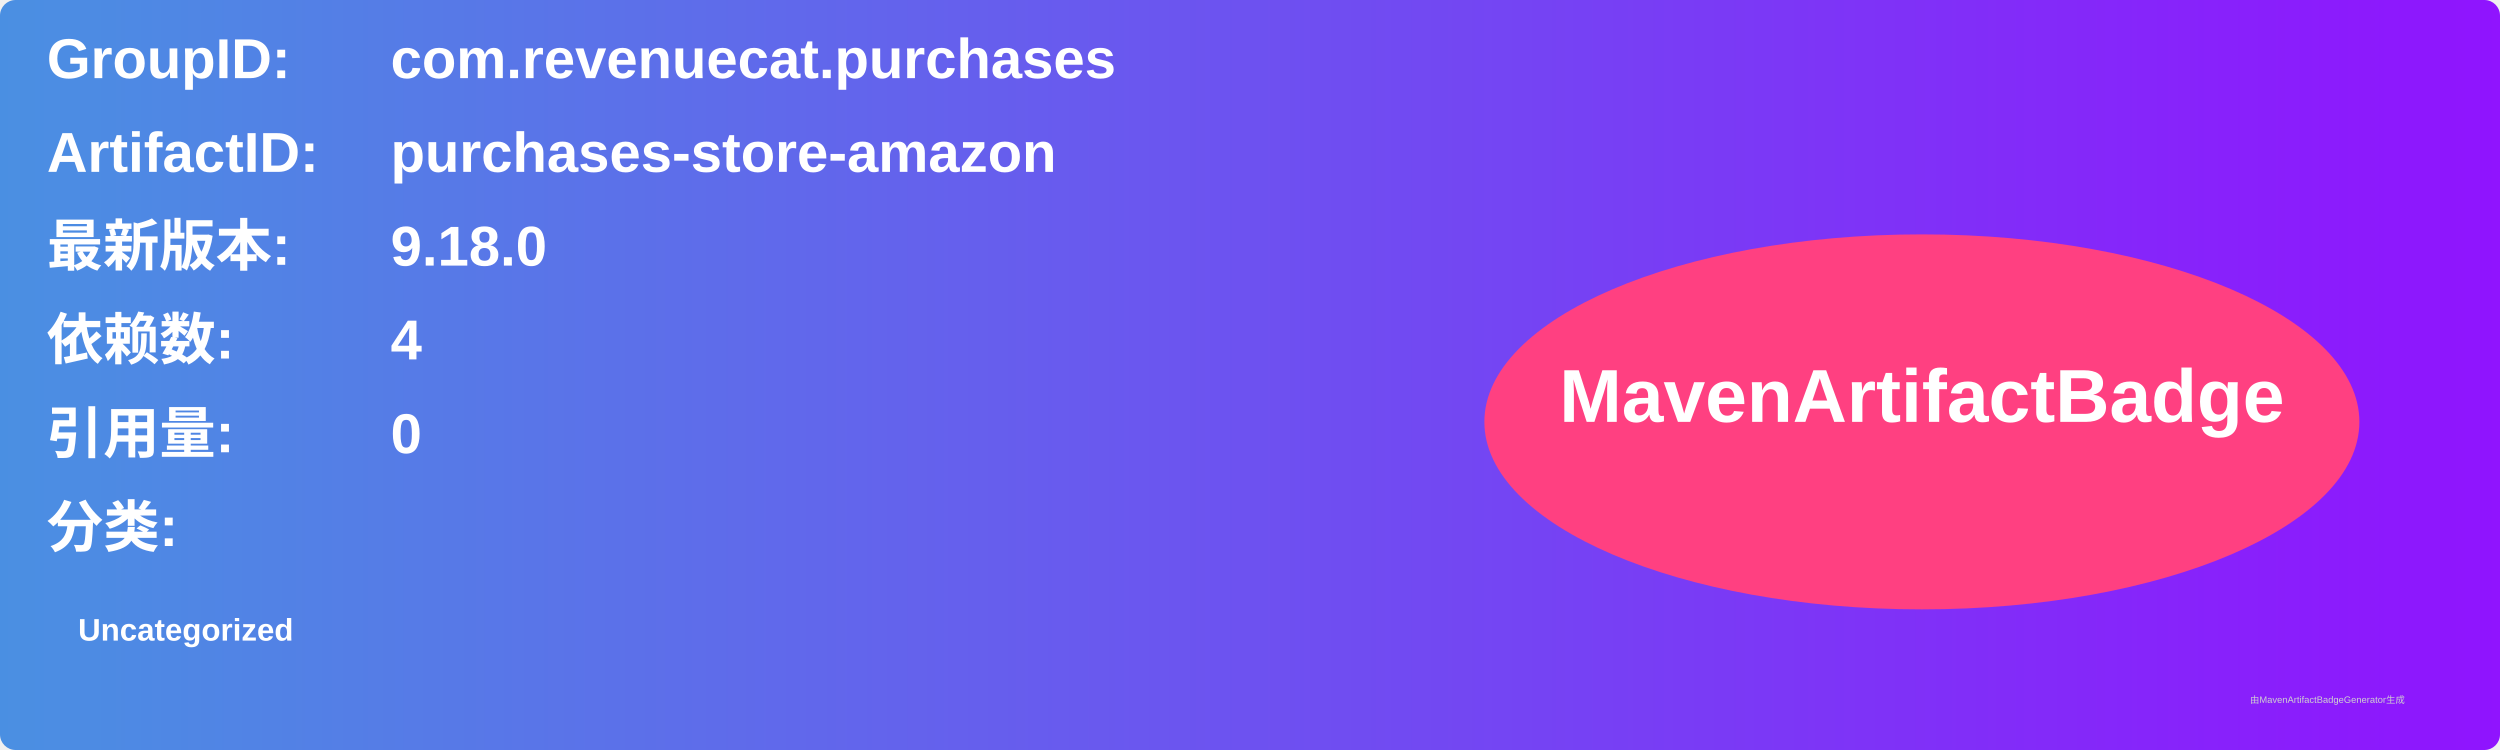
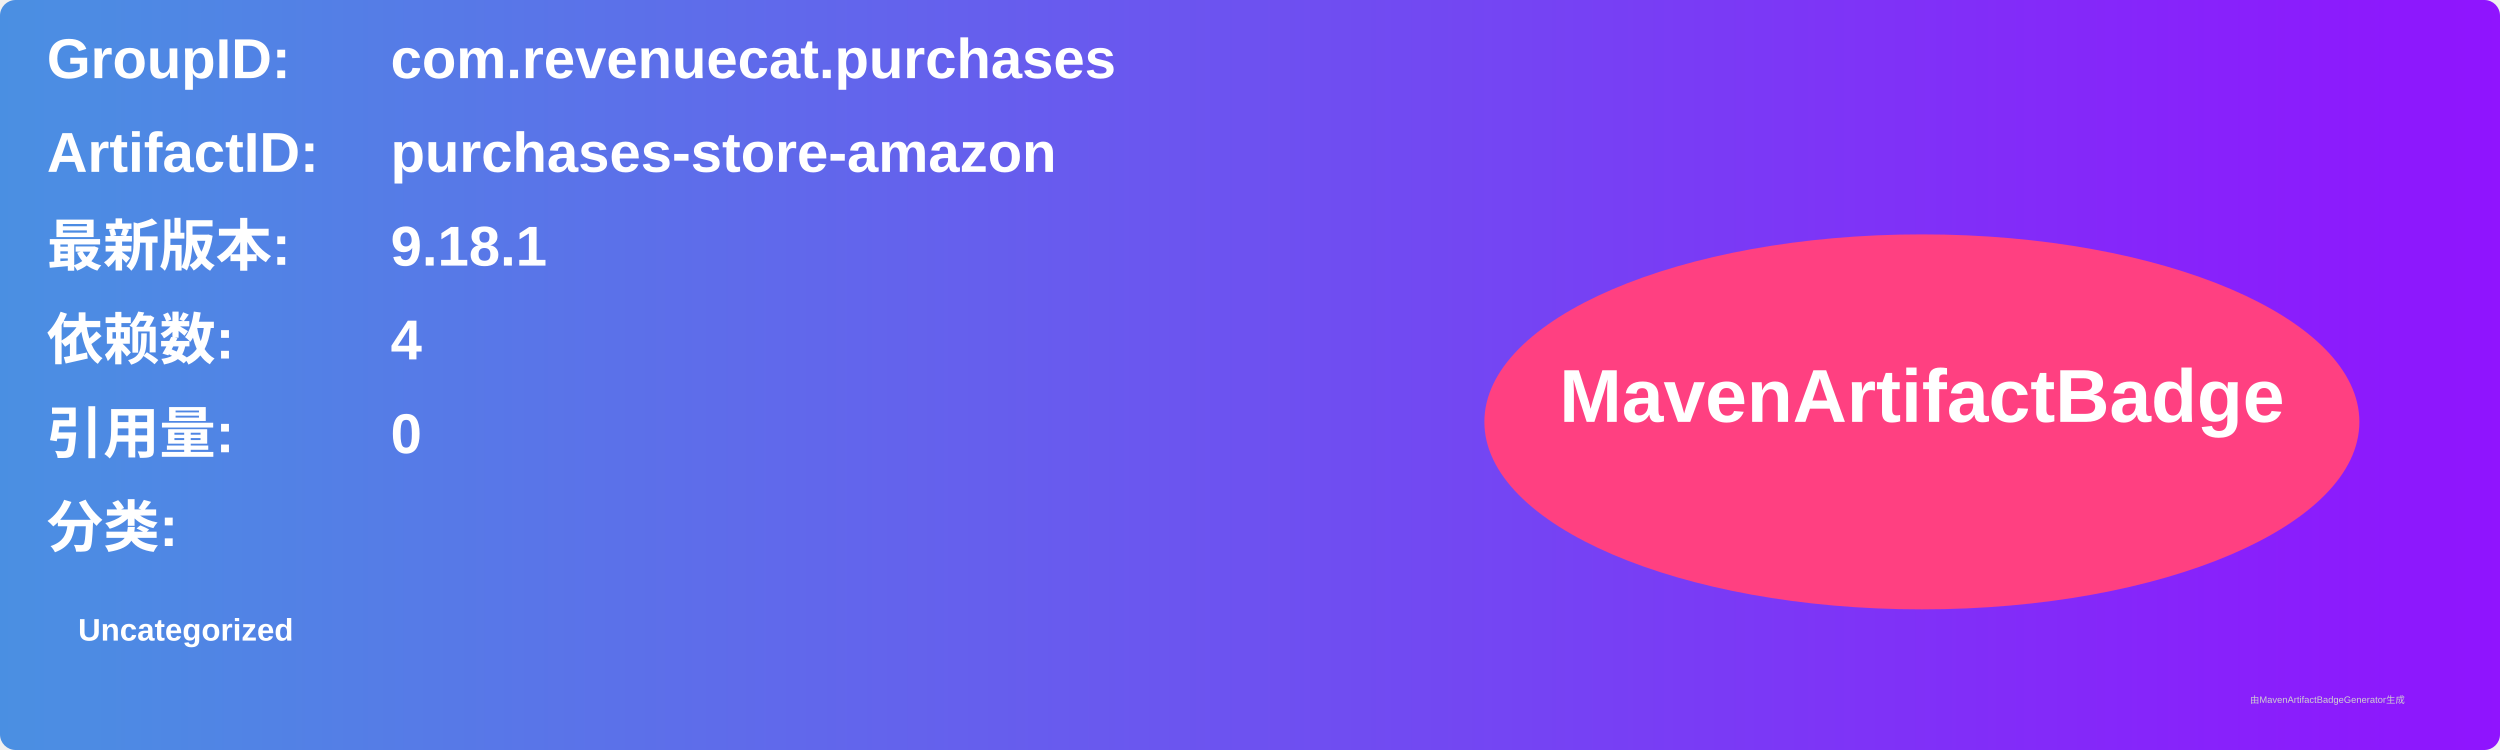
<svg xmlns="http://www.w3.org/2000/svg" width="800" height="240" viewBox="0 0 800 240">
  <linearGradient id="grad" x1="0%" y1="0%" x2="100%" y2="0%">
    <stop offset="0%" stop-color="#4a90e2" />
    <stop offset="100%" stop-color="#9013fe" />
  </linearGradient>
  <rect width="100%" height="100%" rx="5" ry="5" fill="url(#grad)" />
  <g transform="translate(15, 15)">
    <text x="0" y="10" font-family="Arial" font-size="18" fill="white" font-weight="bold" width="260">GroupID:</text>
    <text x="110" y="10" font-family="Arial" font-size="18" fill="white" font-weight="bold" width="460">com.revenuecat.purchases</text>
    <text x="0" y="40" font-family="Arial" font-size="18" fill="white" font-weight="bold" width="260">ArtifactID:</text>
    <text x="110" y="40" font-family="Arial" font-size="18" fill="white" font-weight="bold" width="460">purchases-store-amazon</text>
    <text x="0" y="70" font-family="Arial" font-size="18" fill="white" font-weight="bold">最新版本:</text>
    <text x="110" y="70" font-family="Arial" font-size="18" fill="white" font-weight="bold">
-       <tspan font-weight="bold">9.18.0</tspan>
+       <tspan font-weight="bold">9.18.1</tspan>
    </text>
    <text x="0" y="100" font-family="Arial" font-size="18" fill="white" font-weight="bold">依赖数: </text>
    <text x="110" y="100" font-family="Arial" font-size="18" fill="white">
      <tspan font-weight="bold">4</tspan>
    </text>
    <text x="0" y="130" font-family="Arial" font-size="18" fill="white" font-weight="bold">引用量: </text>
    <text x="110" y="130" font-family="Arial" font-size="18" fill="white">
      <tspan font-weight="bold">0</tspan>
    </text>
    <text x="0" y="160" font-family="Arial" font-size="18" fill="white" font-weight="bold">分类:</text>
    <text x="10" y="190" font-family="Arial" font-size="10" fill="white">
      <tspan font-weight="bold">Uncategorized</tspan>
    </text>
    <ellipse cx="600" cy="120" rx="140" ry="60" fill="#ff4081" />
    <text x="600" y="120" text-anchor="middle" font-family="Arial" font-size="24" fill="white" font-weight="bold">MavenArtifactBadge</text>
  </g>
  <text x="720" y="225" font-family="Arial" font-size="3" fill="#d0d0d0">由MavenArtifactBadgeGenerator生成</text>
</svg>
